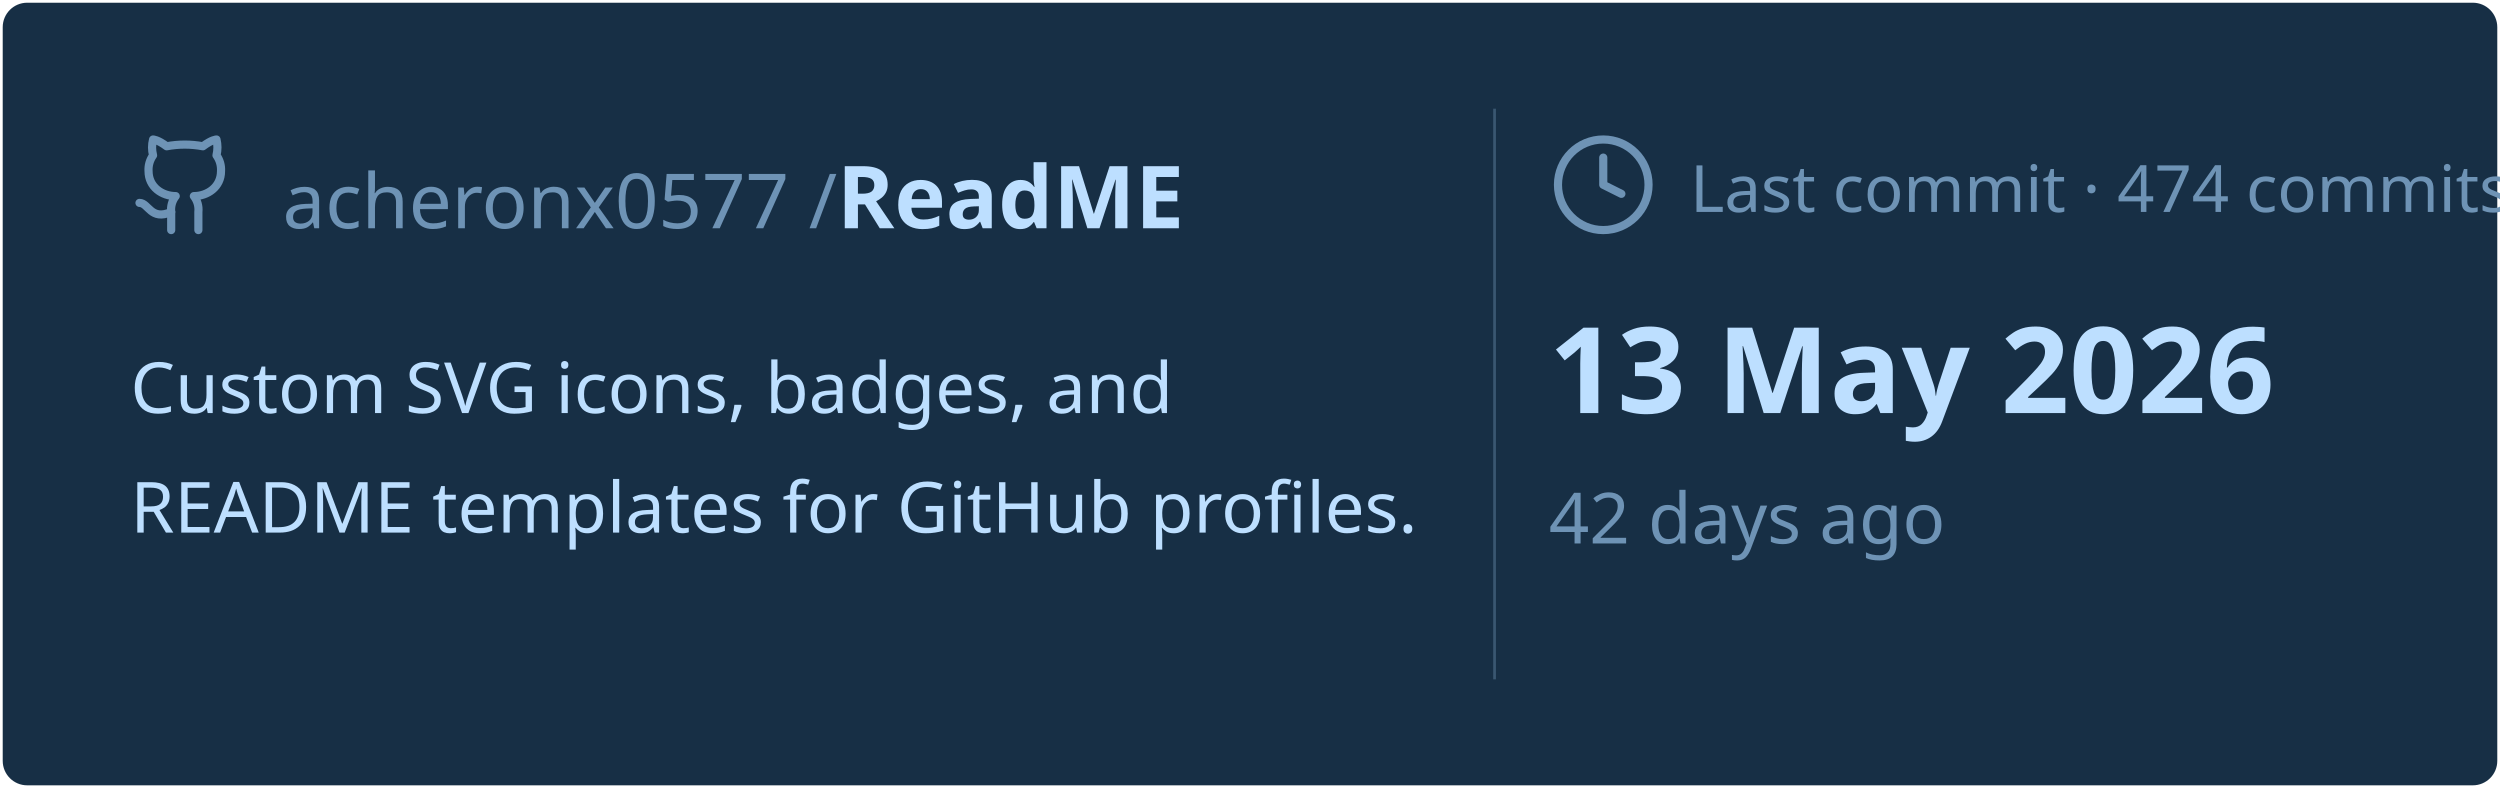
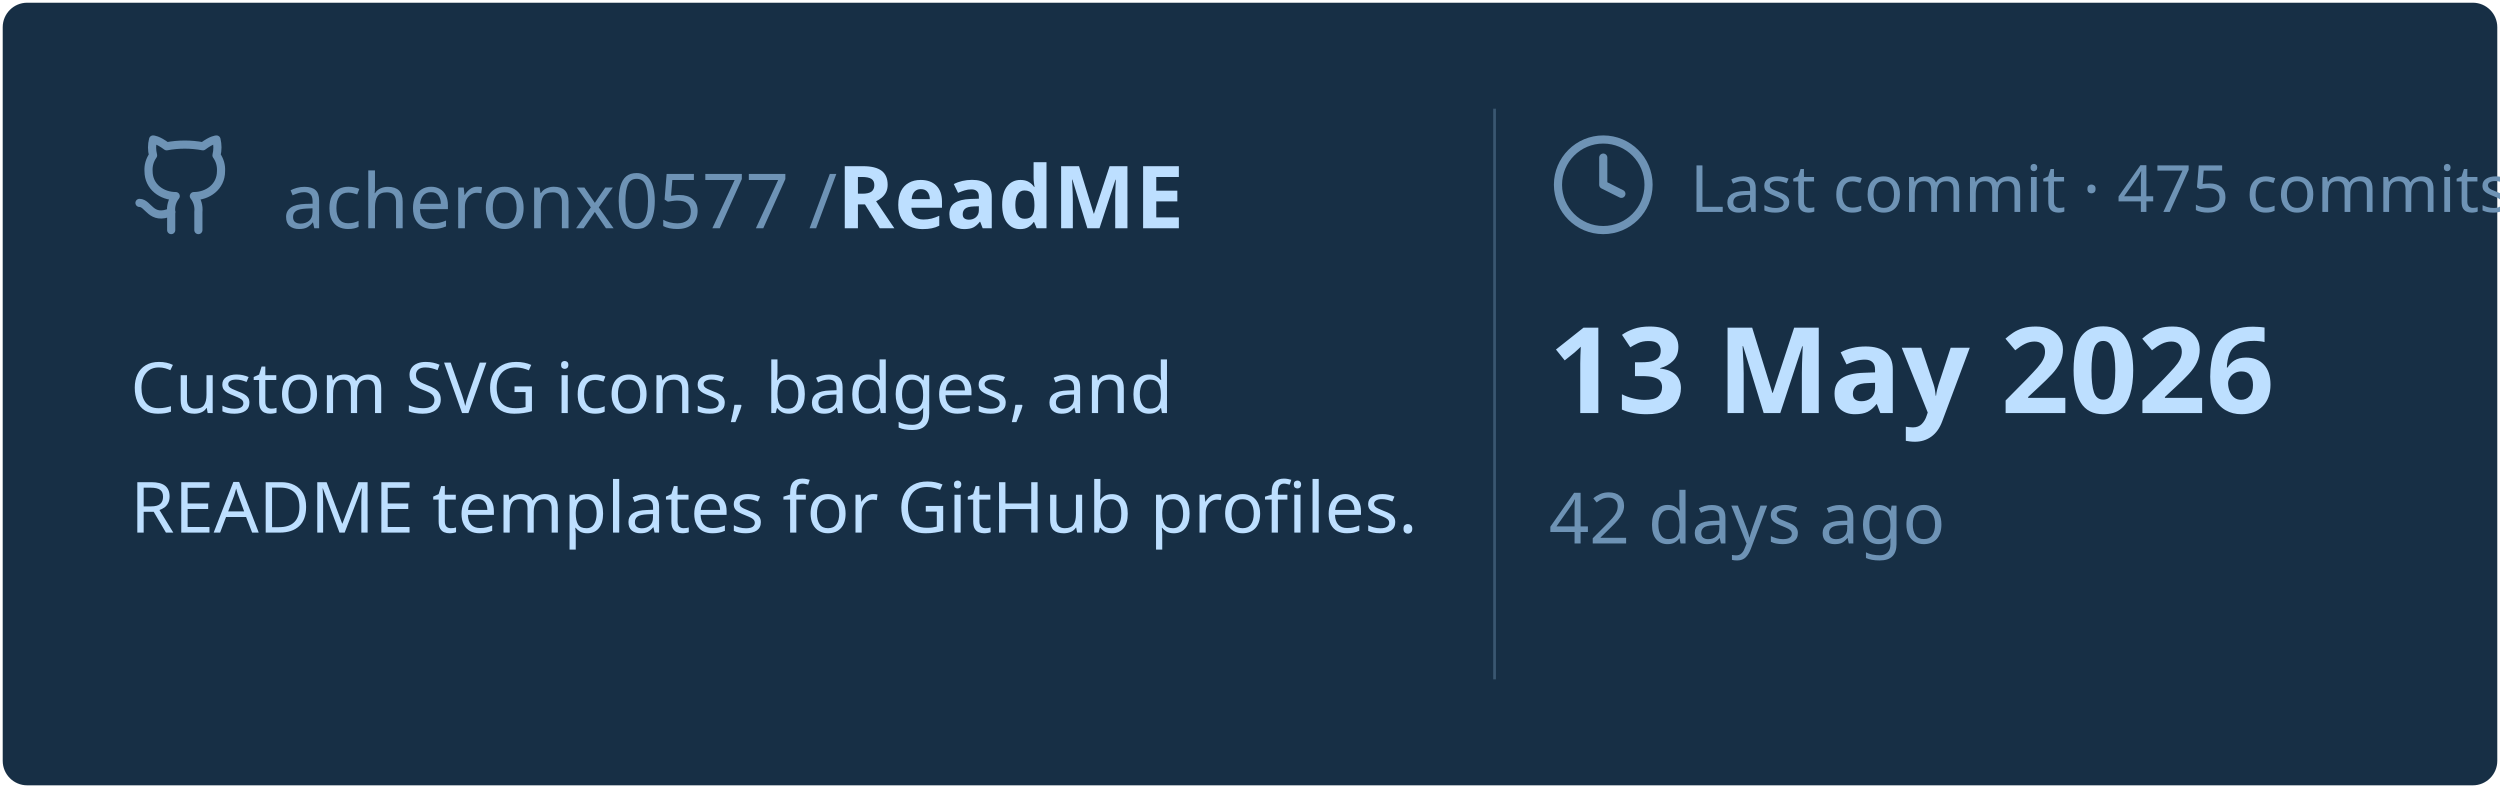
<svg xmlns="http://www.w3.org/2000/svg" viewBox="0 0 460 145" width="460px" height="145px">
  <rect stroke="#000000" stroke-opacity="0" fill="#172F45" rx="4.5" x="0.5" y="0.5" width="459" height="144" />
  <g transform="translate(24, 42)">
    <svg x="0" y="-18" width="20" height="20" viewBox="0 0 24 24" fill="none" stroke="#6E93B5" stroke-width="1.8" stroke-linecap="round" stroke-linejoin="round">
      <path d="M15 22v-4a4.8 4.8 0 0 0-1-3.5c3 0 6-2 6-5.5.08-1.25-.27-2.48-1-3.5.28-1.15.28-2.35 0-3.5 0 0-1 0-3 1.5-2.64-.5-5.36-.5-8 0C6 2 5 2 5 2c-.3 1.15-.3 2.35 0 3.5A5.403 5.403 0 0 0 4 9c0 3.5 3 5.5 6 5.5-.39.49-.68 1.05-.85 1.65-.17.6-.22 1.23-.15 1.85v4" />
      <path d="M9 18c-4.51 2-5-2-7-2" />
    </svg>
    <text x="28" y="0" font-family="&quot;Segoe UI&quot;, Ubuntu, sans-serif" font-size="14" font-weight="400" fill="#6E93B5">acheronx0577 /</text>
    <text x="130" y="0" font-family="&quot;Segoe UI&quot;, Ubuntu, sans-serif" font-size="16" font-weight="700" fill="#BDDFFF">ReadME</text>
  </g>
  <text x="24" y="76" font-family="&quot;Segoe UI&quot;, Ubuntu, sans-serif" font-size="13" font-weight="400" fill="#BDDFFF">Custom SVG icons, badges, and</text>
  <text x="24" y="98" font-family="&quot;Segoe UI&quot;, Ubuntu, sans-serif" font-size="13" font-weight="400" fill="#BDDFFF">README templates for GitHub profiles.</text>
  <line x1="275" y1="20" x2="275" y2="125" stroke="#6E93B5" stroke-width="0.5" stroke-opacity="0.4" />
  <svg x="285" y="24" width="20" height="20" viewBox="0 0 24 24" fill="none" stroke="#6E93B5" stroke-width="1.8" stroke-linecap="round" stroke-linejoin="round">
    <circle cx="12" cy="12" r="10" />
    <polyline points="12 6 12 12 16 14" />
  </svg>
-   <text x="311" y="39" font-family="&quot;Segoe UI&quot;, Ubuntu, sans-serif" font-size="12" font-weight="400" fill="#6E93B5">Last commit · 474 commits</text>
+   <text x="311" y="39" font-family="&quot;Segoe UI&quot;, Ubuntu, sans-serif" font-size="12" font-weight="400" fill="#6E93B5">Last commit · 475 commits</text>
  <text x="285" y="76" font-family="&quot;Segoe UI&quot;, Ubuntu, sans-serif" font-size="22" font-weight="700" fill="#BDDFFF">13 May 2026</text>
  <text x="285" y="100" font-family="&quot;Segoe UI&quot;, Ubuntu, sans-serif" font-size="13" font-weight="400" fill="#6E93B5">42 days ago</text>
</svg>
